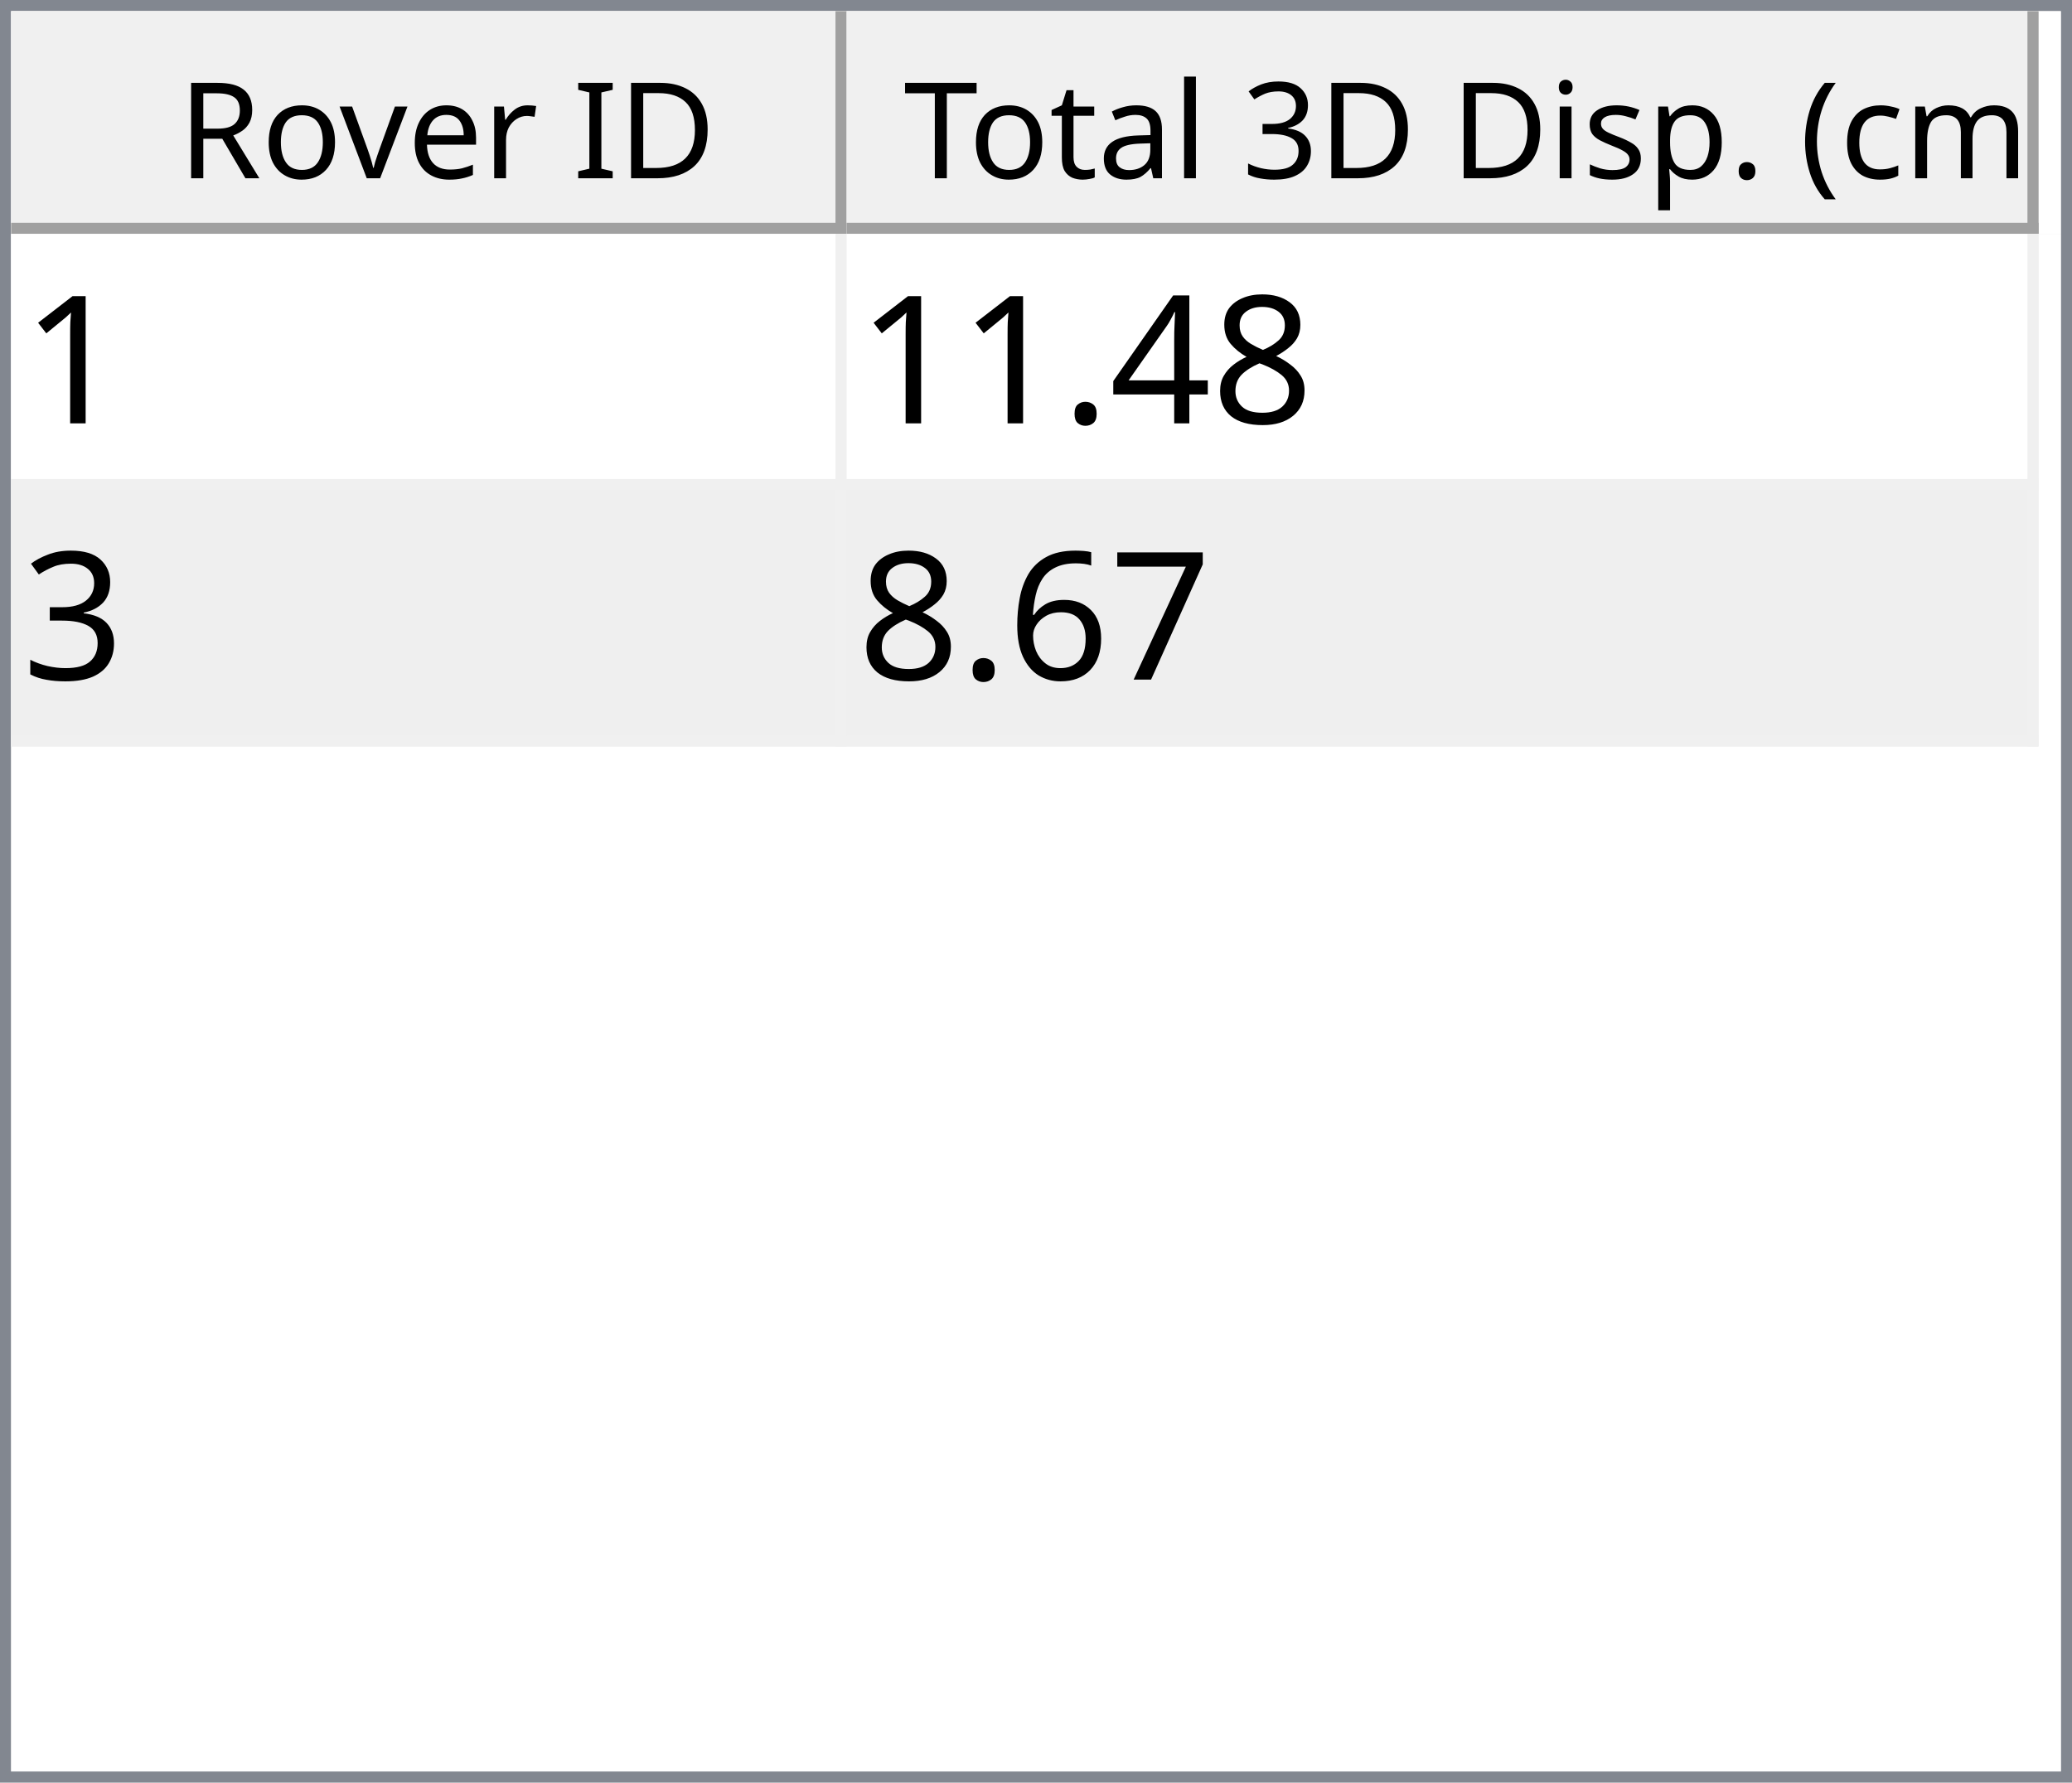
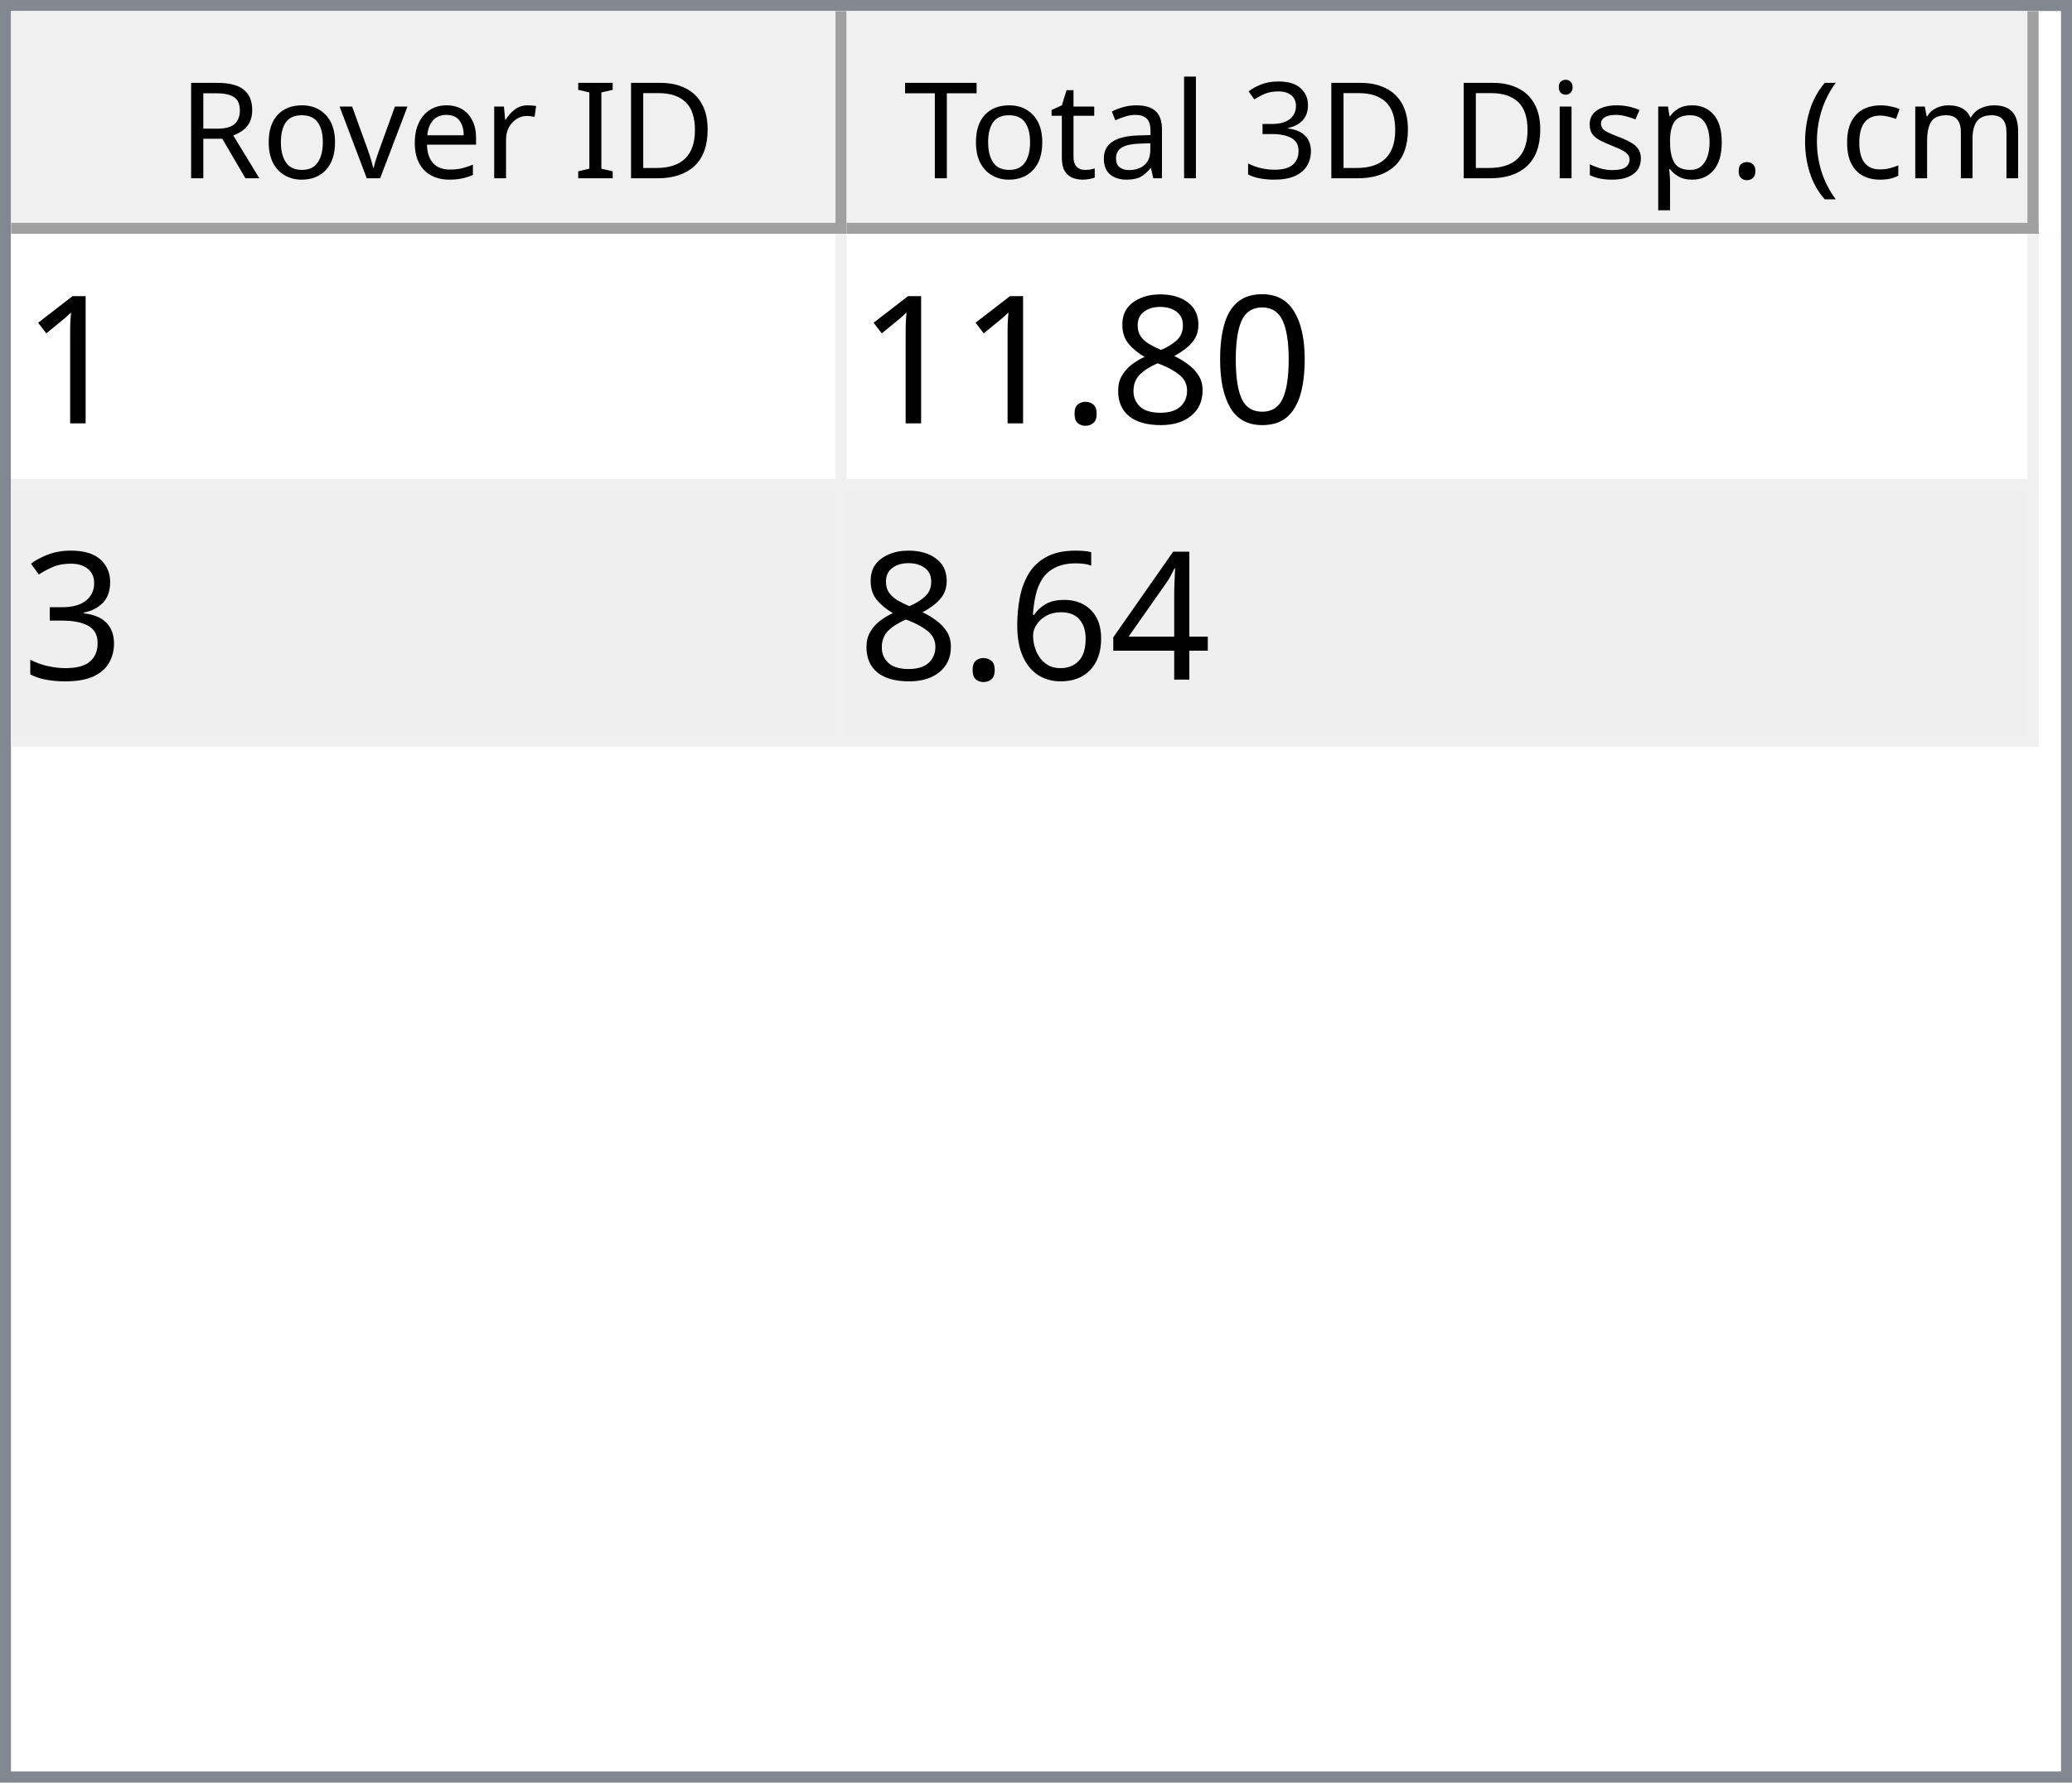
<svg xmlns="http://www.w3.org/2000/svg" style="fill-opacity:1; color-rendering:auto; color-interpolation:auto; text-rendering:auto; stroke:black; stroke-linecap:square; stroke-miterlimit:10; shape-rendering:auto; stroke-opacity:1; fill:black; stroke-dasharray:none; font-weight:normal; stroke-width:1; font-family:'Dialog'; font-style:normal; stroke-linejoin:miter; font-size:12px; stroke-dashoffset:0; image-rendering:auto;" width="186" height="160">
  <defs id="genericDefs" />
  <g>
    <defs id="defs1">
      <clipPath clipPathUnits="userSpaceOnUse" id="clipPath1">
        <path d="M0 0 L186 0 L186 160 L0 160 L0 0 Z" />
      </clipPath>
      <clipPath clipPathUnits="userSpaceOnUse" id="clipPath2">
        <path d="M0 0 L0 160 L186 160 L186 0 Z" />
      </clipPath>
      <clipPath clipPathUnits="userSpaceOnUse" id="clipPath3">
        <path d="M0 0 L0 20 L184 20 L184 0 Z" />
      </clipPath>
      <clipPath clipPathUnits="userSpaceOnUse" id="clipPath4">
        <path d="M0 0 L0 20 L75 20 L75 0 Z" />
      </clipPath>
      <clipPath clipPathUnits="userSpaceOnUse" id="clipPath5">
        <path d="M1 1 L1 19 L74 19 L74 1 Z" />
      </clipPath>
      <clipPath clipPathUnits="userSpaceOnUse" id="clipPath6">
        <path d="M0 0 L0 18 L73 18 L73 0 Z" />
      </clipPath>
      <clipPath clipPathUnits="userSpaceOnUse" id="clipPath7">
        <path d="M-0.5 -0.5 L-0.5 19.5 L74.5 19.5 L74.5 -0.5 Z" />
      </clipPath>
      <clipPath clipPathUnits="userSpaceOnUse" id="clipPath8">
        <path d="M0 0 L0 20 L107 20 L107 0 Z" />
      </clipPath>
      <clipPath clipPathUnits="userSpaceOnUse" id="clipPath9">
        <path d="M1 1 L1 19 L106 19 L106 1 Z" />
      </clipPath>
      <clipPath clipPathUnits="userSpaceOnUse" id="clipPath10">
        <path d="M0 0 L0 18 L105 18 L105 0 Z" />
      </clipPath>
      <clipPath clipPathUnits="userSpaceOnUse" id="clipPath11">
        <path d="M-0.5 -0.5 L-0.5 19.5 L106.5 19.5 L106.5 -0.5 Z" />
      </clipPath>
      <clipPath clipPathUnits="userSpaceOnUse" id="clipPath12">
        <path d="M0 0 L0 138 L184 138 L184 0 Z" />
      </clipPath>
      <clipPath clipPathUnits="userSpaceOnUse" id="clipPath13">
        <path d="M0 0 L0 46 L182 46 L182 0 Z" />
      </clipPath>
      <clipPath clipPathUnits="userSpaceOnUse" id="clipPath14">
        <path d="M-0.5 -0.5 L-0.5 45.5 L181.5 45.5 L181.5 -0.5 Z" />
      </clipPath>
      <clipPath clipPathUnits="userSpaceOnUse" id="clipPath15">
        <path d="M0 0 L0 22 L74 22 L74 0 Z" />
      </clipPath>
      <clipPath clipPathUnits="userSpaceOnUse" id="clipPath16">
        <path d="M0 0 L0 22 L106 22 L106 0 Z" />
      </clipPath>
      <font horiz-adv-x="64.551" id="font1">
        <font-face ascent="107.91" descent="25.098" units-per-em="100" style="font-style:normal; font-family:Segoe UI; font-weight:normal;" />
        <missing-glyph horiz-adv-x="64.551" d="M8.109 0 L8.109 68.266 L56.453 68.266 L56.453 0 L8.109 0 ZM15.328 7.234 L49.219 7.234 L49.219 61.031 L15.328 61.031 L15.328 7.234 Z" />
        <glyph unicode="D" horiz-adv-x="70.117" d="M9.188 0 L9.188 70.016 L28.516 70.016 Q65.531 70.016 65.531 35.891 Q65.531 19.672 55.25 9.836 Q44.969 0 27.734 0 L9.188 0 ZM17.391 62.594 L17.391 7.422 L27.828 7.422 Q41.609 7.422 49.273 14.797 Q56.938 22.172 56.938 35.688 Q56.938 62.594 28.328 62.594 L17.391 62.594 Z" />
        <glyph unicode="I" horiz-adv-x="26.611" d="M17.391 0 L9.188 0 L9.188 70.016 L17.391 70.016 L17.391 0 Z" />
        <glyph unicode=" " horiz-adv-x="27.393" d="" />
        <glyph unicode="r" horiz-adv-x="34.766" d="M34.188 41.891 Q32.078 43.5 28.125 43.5 Q23 43.5 19.555 38.672 Q16.109 33.844 16.109 25.484 L16.109 0 L8.109 0 L8.109 50 L16.109 50 L16.109 39.703 L16.312 39.703 Q18.016 44.969 21.531 47.922 Q25.047 50.875 29.391 50.875 Q32.516 50.875 34.188 50.203 L34.188 41.891 Z" />
        <glyph unicode="e" horiz-adv-x="52.295" d="M48.297 23 L12.984 23 Q13.188 14.656 17.484 10.109 Q21.781 5.562 29.297 5.562 Q37.75 5.562 44.828 11.141 L44.828 3.609 Q38.234 -1.172 27.391 -1.172 Q16.797 -1.172 10.742 5.641 Q4.688 12.453 4.688 24.812 Q4.688 36.469 11.305 43.82 Q17.922 51.172 27.734 51.172 Q37.547 51.172 42.922 44.828 Q48.297 38.484 48.297 27.203 L48.297 23 ZM40.094 29.781 Q40.047 36.719 36.75 40.578 Q33.453 44.438 27.594 44.438 Q21.922 44.438 17.969 40.383 Q14.016 36.328 13.094 29.781 L40.094 29.781 Z" />
        <glyph unicode="v" horiz-adv-x="47.9" d="M47.406 50 L27.484 0 L19.625 0 L0.688 50 L9.469 50 L22.172 13.672 Q23.578 9.672 23.922 6.688 L24.125 6.688 Q24.609 10.453 25.688 13.484 L38.969 50 L47.406 50 Z" />
        <glyph unicode="o" horiz-adv-x="58.594" d="M29 -1.172 Q17.922 -1.172 11.305 5.836 Q4.688 12.844 4.688 24.422 Q4.688 37.016 11.57 44.094 Q18.453 51.172 30.172 51.172 Q41.359 51.172 47.633 44.289 Q53.906 37.406 53.906 25.203 Q53.906 13.234 47.141 6.031 Q40.375 -1.172 29 -1.172 ZM29.594 44.438 Q21.875 44.438 17.383 39.188 Q12.891 33.938 12.891 24.703 Q12.891 15.828 17.43 10.695 Q21.969 5.562 29.594 5.562 Q37.359 5.562 41.531 10.594 Q45.703 15.625 45.703 24.906 Q45.703 34.281 41.531 39.359 Q37.359 44.438 29.594 44.438 Z" />
        <glyph unicode="R" horiz-adv-x="59.814" d="M59.375 0 L49.609 0 L37.891 19.625 Q36.281 22.359 34.766 24.289 Q33.25 26.219 31.664 27.438 Q30.078 28.656 28.25 29.219 Q26.422 29.781 24.125 29.781 L17.391 29.781 L17.391 0 L9.188 0 L9.188 70.016 L30.078 70.016 Q34.672 70.016 38.555 68.867 Q42.438 67.719 45.289 65.375 Q48.141 63.031 49.758 59.547 Q51.375 56.062 51.375 51.375 Q51.375 47.703 50.273 44.656 Q49.172 41.609 47.148 39.211 Q45.125 36.812 42.266 35.133 Q39.406 33.453 35.844 32.516 L35.844 32.328 Q37.594 31.547 38.891 30.547 Q40.188 29.547 41.359 28.18 Q42.531 26.812 43.68 25.078 Q44.828 23.344 46.234 21.047 L59.375 0 ZM17.391 62.594 L17.391 37.203 L28.516 37.203 Q31.594 37.203 34.203 38.133 Q36.812 39.062 38.719 40.797 Q40.625 42.531 41.703 45.047 Q42.781 47.562 42.781 50.688 Q42.781 56.297 39.141 59.445 Q35.5 62.594 28.609 62.594 L17.391 62.594 Z" />
        <glyph unicode=")" horiz-adv-x="30.176" d="M8.297 -15.922 L1.172 -15.922 Q16.406 2.344 16.406 26.812 Q16.406 51.469 1.078 70.016 L8.297 70.016 Q23.531 52.156 23.531 26.703 Q23.531 1.375 8.297 -15.922 Z" />
        <glyph unicode="m" horiz-adv-x="86.133" d="M79.109 0 L71.094 0 L71.094 28.719 Q71.094 37.016 68.531 40.727 Q65.969 44.438 59.906 44.438 Q54.781 44.438 51.195 39.75 Q47.609 35.062 47.609 28.516 L47.609 0 L39.594 0 L39.594 29.688 Q39.594 44.438 28.219 44.438 Q22.953 44.438 19.531 40.016 Q16.109 35.594 16.109 28.516 L16.109 0 L8.109 0 L8.109 50 L16.109 50 L16.109 42.094 L16.312 42.094 Q21.625 51.172 31.844 51.172 Q36.969 51.172 40.773 48.312 Q44.578 45.453 46 40.828 Q51.562 51.172 62.594 51.172 Q79.109 51.172 79.109 30.812 L79.109 0 Z" />
        <glyph unicode="c" horiz-adv-x="46.191" d="M42.188 2.297 Q36.422 -1.172 28.516 -1.172 Q17.828 -1.172 11.258 5.789 Q4.688 12.75 4.688 23.828 Q4.688 36.188 11.766 43.68 Q18.844 51.172 30.672 51.172 Q37.25 51.172 42.281 48.734 L42.281 40.531 Q36.719 44.438 30.375 44.438 Q22.703 44.438 17.797 38.945 Q12.891 33.453 12.891 24.516 Q12.891 15.719 17.508 10.641 Q22.125 5.562 29.891 5.562 Q36.422 5.562 42.188 9.906 L42.188 2.297 Z" />
        <glyph unicode="(" horiz-adv-x="30.176" d="M29.109 -15.922 L21.969 -15.922 Q6.844 1.375 6.844 26.703 Q6.844 52.156 21.969 70.016 L29.203 70.016 Q13.875 51.469 13.875 26.812 Q13.875 2.344 29.109 -15.922 Z" />
        <glyph unicode="." horiz-adv-x="21.68" d="M10.891 -1.078 Q8.641 -1.078 7.055 0.539 Q5.469 2.156 5.469 4.391 Q5.469 6.641 7.055 8.273 Q8.641 9.906 10.891 9.906 Q13.188 9.906 14.797 8.273 Q16.406 6.641 16.406 4.391 Q16.406 2.156 14.797 0.539 Q13.188 -1.078 10.891 -1.078 Z" />
        <glyph unicode="p" horiz-adv-x="58.789" d="M16.312 7.234 L16.109 7.234 L16.109 -23 L8.109 -23 L8.109 50 L16.109 50 L16.109 41.219 L16.312 41.219 Q22.219 51.172 33.594 51.172 Q43.266 51.172 48.688 44.461 Q54.109 37.75 54.109 26.469 Q54.109 13.922 48 6.375 Q41.891 -1.172 31.297 -1.172 Q21.578 -1.172 16.312 7.234 ZM16.109 27.391 L16.109 20.406 Q16.109 14.203 20.141 9.883 Q24.172 5.562 30.375 5.562 Q37.641 5.562 41.773 11.133 Q45.906 16.703 45.906 26.609 Q45.906 34.969 42.047 39.703 Q38.188 44.438 31.594 44.438 Q24.609 44.438 20.359 39.578 Q16.109 34.719 16.109 27.391 Z" />
        <glyph unicode="s" horiz-adv-x="42.432" d="M5.078 1.812 L5.078 10.406 Q11.625 5.562 19.484 5.562 Q30.031 5.562 30.031 12.594 Q30.031 14.594 29.125 15.992 Q28.219 17.391 26.68 18.461 Q25.141 19.531 23.07 20.383 Q21 21.234 18.609 22.172 Q15.281 23.484 12.766 24.828 Q10.25 26.172 8.57 27.859 Q6.891 29.547 6.031 31.695 Q5.172 33.844 5.172 36.719 Q5.172 40.234 6.789 42.945 Q8.406 45.656 11.086 47.484 Q13.766 49.312 17.211 50.242 Q20.656 51.172 24.312 51.172 Q30.812 51.172 35.938 48.922 L35.938 40.828 Q30.422 44.438 23.25 44.438 Q21 44.438 19.195 43.922 Q17.391 43.406 16.094 42.477 Q14.797 41.547 14.086 40.258 Q13.375 38.969 13.375 37.406 Q13.375 35.453 14.086 34.133 Q14.797 32.812 16.164 31.789 Q17.531 30.766 19.484 29.938 Q21.438 29.109 23.922 28.125 Q27.25 26.859 29.883 25.516 Q32.516 24.172 34.375 22.484 Q36.234 20.797 37.234 18.602 Q38.234 16.406 38.234 13.375 Q38.234 9.672 36.602 6.938 Q34.969 4.203 32.234 2.398 Q29.5 0.594 25.93 -0.289 Q22.359 -1.172 18.453 -1.172 Q10.75 -1.172 5.078 1.812 Z" />
        <glyph unicode="i" horiz-adv-x="24.219" d="M12.203 62.703 Q10.062 62.703 8.547 64.164 Q7.031 65.625 7.031 67.875 Q7.031 70.125 8.547 71.609 Q10.062 73.094 12.203 73.094 Q14.406 73.094 15.945 71.609 Q17.484 70.125 17.484 67.875 Q17.484 65.719 15.945 64.211 Q14.406 62.703 12.203 62.703 ZM16.109 0 L8.109 0 L8.109 50 L16.109 50 L16.109 0 Z" />
        <glyph unicode="3" horiz-adv-x="53.906" d="M46.531 19.828 Q46.531 15.094 44.75 11.211 Q42.969 7.328 39.719 4.57 Q36.469 1.812 31.93 0.297 Q27.391 -1.219 21.922 -1.219 Q11.922 -1.219 6 2.594 L6 11.188 Q13.094 5.609 22.219 5.609 Q25.875 5.609 28.828 6.539 Q31.781 7.469 33.906 9.227 Q36.031 10.984 37.18 13.477 Q38.328 15.969 38.328 19.094 Q38.328 32.812 18.797 32.812 L12.984 32.812 L12.984 39.594 L18.5 39.594 Q35.797 39.594 35.797 52.484 Q35.797 64.406 22.609 64.406 Q15.188 64.406 8.688 59.422 L8.688 67.188 Q15.375 71.188 24.609 71.188 Q29 71.188 32.57 69.969 Q36.141 68.75 38.68 66.555 Q41.219 64.359 42.609 61.281 Q44 58.203 44 54.5 Q44 40.672 30.031 36.719 L30.031 36.531 Q33.594 36.141 36.625 34.797 Q39.656 33.453 41.852 31.305 Q44.047 29.156 45.289 26.25 Q46.531 23.344 46.531 19.828 Z" />
        <glyph unicode="l" horiz-adv-x="24.219" d="M16.109 0 L8.109 0 L8.109 74.031 L16.109 74.031 L16.109 0 Z" />
        <glyph unicode="a" horiz-adv-x="50.879" d="M43.891 0 L35.891 0 L35.891 7.812 L35.688 7.812 Q30.469 -1.172 20.312 -1.172 Q12.844 -1.172 8.617 2.781 Q4.391 6.734 4.391 13.281 Q4.391 27.297 20.906 29.594 L35.891 31.688 Q35.891 44.438 25.594 44.438 Q16.547 44.438 9.281 38.281 L9.281 46.484 Q16.656 51.172 26.266 51.172 Q43.891 51.172 43.891 32.516 L43.891 0 ZM35.891 25.297 L23.828 23.641 Q18.266 22.859 15.43 20.875 Q12.594 18.891 12.594 13.875 Q12.594 10.203 15.211 7.883 Q17.828 5.562 22.172 5.562 Q28.125 5.562 32.008 9.742 Q35.891 13.922 35.891 20.312 L35.891 25.297 Z" />
        <glyph unicode="t" horiz-adv-x="33.887" d="M31.297 0.484 Q28.469 -1.078 23.828 -1.078 Q10.688 -1.078 10.688 13.578 L10.688 43.172 L2.094 43.172 L2.094 50 L10.688 50 L10.688 62.203 L18.703 64.797 L18.703 50 L31.297 50 L31.297 43.172 L18.703 43.172 L18.703 14.984 Q18.703 9.969 20.414 7.82 Q22.125 5.672 26.078 5.672 Q29.109 5.672 31.297 7.328 L31.297 0.484 Z" />
        <glyph unicode="T" horiz-adv-x="52.393" d="M50.594 62.594 L30.375 62.594 L30.375 0 L22.172 0 L22.172 62.594 L2 62.594 L2 70.016 L50.594 70.016 L50.594 62.594 Z" />
      </font>
      <font horiz-adv-x="75.0" id="font2">
        <font-face ascent="100.537" descent="21.973" units-per-em="100" style="font-style:normal; font-family:sans-serif; font-weight:normal;" />
        <missing-glyph horiz-adv-x="75.0" d="M12.5 0 L12.5 62.5 L62.5 62.5 L62.5 0 L12.5 0 ZM14.062 1.562 L60.938 1.562 L60.938 60.938 L14.062 60.938 L14.062 1.562 Z" />
        <glyph unicode="1" horiz-adv-x="55.615" d="M37.25 0 L28.469 0 L28.469 56 Q25.297 52.984 20.141 49.953 Q14.984 46.922 10.891 45.406 L10.891 53.906 Q18.266 57.375 23.781 62.305 Q29.297 67.234 31.594 71.875 L37.25 71.875 L37.25 0 Z" />
+         <glyph unicode="0" horiz-adv-x="55.615" d="M4.156 35.297 Q4.156 48 6.766 55.742 Q9.375 63.484 14.523 67.68 Q19.672 71.875 27.484 71.875 Q33.25 71.875 37.594 69.555 Q41.938 67.234 44.773 62.867 Q47.609 58.5 49.219 52.227 Q50.828 45.953 50.828 35.297 Q50.828 22.703 48.242 14.969 Q45.656 7.234 40.508 3.008 Q35.359 -1.219 27.484 -1.219 Q17.141 -1.219 11.234 6.203 Q4.156 15.141 4.156 35.297 ZM13.188 35.297 Q13.188 17.672 17.312 11.836 Q21.438 6 27.484 6 Q33.547 6 37.672 11.859 Q41.797 17.719 41.797 35.297 Q41.797 52.984 37.672 58.789 Q33.547 64.594 27.391 64.594 Q21.344 64.594 17.719 59.469 Q13.188 52.938 13.188 35.297 Z" />
        <glyph unicode="8" horiz-adv-x="55.615" d="M17.672 38.812 Q12.203 40.828 9.57 44.539 Q6.938 48.25 6.938 53.422 Q6.938 61.234 12.555 66.555 Q18.172 71.875 27.484 71.875 Q36.859 71.875 42.578 66.43 Q48.297 60.984 48.297 53.172 Q48.297 48.188 45.68 44.508 Q43.062 40.828 37.75 38.812 Q44.344 36.672 47.781 31.883 Q51.219 27.094 51.219 20.453 Q51.219 11.281 44.727 5.031 Q38.234 -1.219 27.641 -1.219 Q17.047 -1.219 10.547 5.055 Q4.047 11.328 4.047 20.703 Q4.047 27.688 7.594 32.398 Q11.141 37.109 17.672 38.812 ZM15.922 53.719 Q15.922 48.641 19.195 45.414 Q22.469 42.188 27.688 42.188 Q32.766 42.188 36.016 45.383 Q39.266 48.578 39.266 53.219 Q39.266 58.062 35.914 61.359 Q32.562 64.656 27.594 64.656 Q22.562 64.656 19.242 61.43 Q15.922 58.203 15.922 53.719 ZM13.094 20.656 Q13.094 16.891 14.875 13.375 Q16.656 9.859 20.172 7.93 Q23.688 6 27.734 6 Q34.031 6 38.133 10.055 Q42.234 14.109 42.234 20.359 Q42.234 26.703 38.016 30.859 Q33.797 35.016 27.438 35.016 Q21.234 35.016 17.164 30.914 Q13.094 26.812 13.094 20.656 Z" />
-         <glyph unicode="4" horiz-adv-x="55.615" d="M32.328 0 L32.328 17.141 L1.266 17.141 L1.266 25.203 L33.938 71.578 L41.109 71.578 L41.109 25.203 L50.781 25.203 L50.781 17.141 L41.109 17.141 L41.109 0 L32.328 0 ZM32.328 25.203 L32.328 57.469 L9.906 25.203 L32.328 25.203 Z" />
        <glyph unicode="." horiz-adv-x="27.783" d="M9.078 0 L9.078 10.016 L19.094 10.016 L19.094 0 L9.078 0 Z" />
        <glyph unicode="3" horiz-adv-x="55.615" d="M4.203 18.891 L12.984 20.062 Q14.5 12.594 18.141 9.297 Q21.781 6 27 6 Q33.203 6 37.477 10.297 Q41.75 14.594 41.75 20.953 Q41.75 27 37.797 30.93 Q33.844 34.859 27.734 34.859 Q25.25 34.859 21.531 33.891 L22.516 41.609 Q23.391 41.5 23.922 41.5 Q29.547 41.5 34.039 44.43 Q38.531 47.359 38.531 53.469 Q38.531 58.297 35.258 61.477 Q31.984 64.656 26.812 64.656 Q21.688 64.656 18.266 61.43 Q14.844 58.203 13.875 51.766 L5.078 53.328 Q6.688 62.156 12.398 67.016 Q18.109 71.875 26.609 71.875 Q32.469 71.875 37.398 69.359 Q42.328 66.844 44.945 62.5 Q47.562 58.156 47.562 53.266 Q47.562 48.641 45.07 44.828 Q42.578 41.016 37.703 38.766 Q44.047 37.312 47.562 32.695 Q51.078 28.078 51.078 21.141 Q51.078 11.766 44.242 5.25 Q37.406 -1.266 26.953 -1.266 Q17.531 -1.266 11.305 4.352 Q5.078 9.969 4.203 18.891 Z" />
-         <glyph unicode="7" horiz-adv-x="55.615" d="M4.734 62.203 L4.734 70.656 L51.078 70.656 L51.078 63.812 Q44.234 56.547 37.523 44.484 Q30.812 32.422 27.156 19.672 Q24.516 10.688 23.781 0 L14.75 0 Q14.891 8.453 18.062 20.414 Q21.234 32.375 27.172 43.484 Q33.109 54.594 39.797 62.203 L4.734 62.203 Z" />
+         <glyph unicode="4" horiz-adv-x="55.615" d="M32.328 0 L32.328 17.141 L1.266 17.141 L1.266 25.203 L33.938 71.578 L41.109 71.578 L41.109 25.203 L50.781 25.203 L50.781 17.141 L41.109 17.141 L41.109 0 L32.328 0 ZM32.328 25.203 L32.328 57.469 L9.906 25.203 L32.328 25.203 Z" />
        <glyph unicode="6" horiz-adv-x="55.615" d="M49.75 54.047 L41.016 53.375 Q39.844 58.547 37.703 60.891 Q34.125 64.656 28.906 64.656 Q24.703 64.656 21.531 62.312 Q17.391 59.281 14.992 53.469 Q12.594 47.656 12.5 36.922 Q15.672 41.75 20.266 44.094 Q24.859 46.438 29.891 46.438 Q38.672 46.438 44.852 39.969 Q51.031 33.5 51.031 23.25 Q51.031 16.5 48.125 10.719 Q45.219 4.938 40.141 1.859 Q35.062 -1.219 28.609 -1.219 Q17.625 -1.219 10.695 6.859 Q3.766 14.938 3.766 33.5 Q3.766 54.25 11.422 63.672 Q18.109 71.875 29.438 71.875 Q37.891 71.875 43.289 67.141 Q48.688 62.406 49.75 54.047 ZM13.875 23.188 Q13.875 18.656 15.797 14.508 Q17.719 10.359 21.188 8.18 Q24.656 6 28.469 6 Q34.031 6 38.039 10.492 Q42.047 14.984 42.047 22.703 Q42.047 30.125 38.086 34.398 Q34.125 38.672 28.125 38.672 Q22.172 38.672 18.023 34.398 Q13.875 30.125 13.875 23.188 Z" />
      </font>
    </defs>
    <g style="fill:white; stroke:white;">
      <rect x="0" y="0" width="186" style="clip-path:url(#clipPath1); stroke:none;" height="160" />
    </g>
    <g style="fill:white; text-rendering:optimizeSpeed; color-rendering:optimizeSpeed; image-rendering:optimizeSpeed; shape-rendering:crispEdges; stroke:white; color-interpolation:sRGB;">
      <rect x="0" width="186" height="160" y="0" style="stroke:none;" />
      <path style="stroke:none;" d="M0 160 L186 160 L186 0 L0 0 Z" />
    </g>
    <g style="fill:rgb(240,240,240); font-family:'Segoe UI'; stroke:rgb(240,240,240);">
      <rect x="0" y="0" width="186" style="clip-path:url(#clipPath2); stroke:none;" height="160" />
    </g>
    <g style="fill:rgb(130,135,144); font-family:'Segoe UI'; stroke:rgb(130,135,144);">
      <path d="M0 0 L186 0 L186 160 L0 160 L0 0 ZM1 1 L185 1 L185 159 L1 159 L1 1 Z" style="fill-rule:evenodd; clip-path:url(#clipPath2); stroke:none;" />
    </g>
    <g style="fill:white; font-family:'Segoe UI'; stroke:white;" transform="translate(1,1)">
      <rect x="0" y="0" width="184" style="clip-path:url(#clipPath3); stroke:none;" height="20" />
    </g>
    <g style="fill:rgb(240,240,240); font-family:'Segoe UI'; stroke:rgb(240,240,240);" transform="translate(1,1)">
      <rect x="0" y="0" width="75" style="clip-path:url(#clipPath4); stroke:none;" height="20" />
    </g>
    <g style="font-family:'Segoe UI';" transform="translate(2,2)">
      <text x="14" xml:space="preserve" y="14" style="clip-path:url(#clipPath6); stroke:none;">Rover ID</text>
    </g>
    <g style="fill:rgb(160,160,160); font-family:'Segoe UI'; stroke:rgb(160,160,160); stroke-linejoin:bevel;" transform="translate(1.5,1.5)">
      <line x1="74" x2="74" y1="0" style="fill:none; clip-path:url(#clipPath7);" y2="19" />
    </g>
    <g style="fill:rgb(160,160,160); font-family:'Segoe UI'; stroke:rgb(160,160,160); stroke-linejoin:bevel;" transform="matrix(1,0,0,1,1,1) translate(0.5,0.5)">
      <line x1="0" x2="74" y1="19" style="fill:none; clip-path:url(#clipPath7);" y2="19" />
    </g>
    <g style="fill:rgb(240,240,240); font-family:'Segoe UI'; stroke:rgb(240,240,240);" transform="translate(76,1)">
      <rect x="0" y="0" width="107" style="clip-path:url(#clipPath8); stroke:none;" height="20" />
    </g>
    <g style="font-family:'Segoe UI';" transform="translate(77,2)">
      <text x="1" xml:space="preserve" y="14" style="clip-path:url(#clipPath10); stroke:none;"> Total 3D Disp. (cm)</text>
    </g>
    <g style="fill:rgb(160,160,160); font-family:'Segoe UI'; stroke:rgb(160,160,160); stroke-linejoin:bevel;" transform="translate(76.5,1.5)">
      <line x1="106" x2="106" y1="0" style="fill:none; clip-path:url(#clipPath11);" y2="19" />
    </g>
    <g style="fill:rgb(160,160,160); font-family:'Segoe UI'; stroke:rgb(160,160,160); stroke-linejoin:bevel;" transform="matrix(1,0,0,1,76,1) translate(0.5,0.5)">
      <line x1="0" x2="106" y1="19" style="fill:none; clip-path:url(#clipPath11);" y2="19" />
    </g>
    <g style="fill:white; font-family:'Segoe UI'; stroke:white;" transform="translate(1,21)">
      <rect x="0" y="0" width="184" style="clip-path:url(#clipPath12); stroke:none;" height="138" />
    </g>
    <g style="fill:rgb(240,240,240); font-size:16px; font-family:sans-serif; stroke:rgb(240,240,240);" transform="translate(1,21)">
      <rect x="0" y="0" width="182" style="clip-path:url(#clipPath13); stroke:none;" height="46" />
      <line transform="translate(0.5,0.5)" x1="0" x2="181" y1="22" style="clip-path:url(#clipPath14); fill:none; stroke-linejoin:bevel;" y2="22" />
    </g>
    <g transform="matrix(1,0,0,1,1,21) translate(0.5,0.5)" style="fill:rgb(240,240,240); font-size:16px; font-family:sans-serif; stroke:rgb(240,240,240); stroke-linejoin:bevel;">
      <line x1="0" x2="181" y1="45" style="fill:none; clip-path:url(#clipPath14);" y2="45" />
    </g>
    <g transform="matrix(1,0,0,1,1,21) translate(0.5,0.5)" style="fill:rgb(240,240,240); font-size:16px; font-family:sans-serif; stroke:rgb(240,240,240); stroke-linejoin:bevel;">
      <line x1="74" x2="74" y1="0" style="fill:none; clip-path:url(#clipPath14);" y2="45" />
    </g>
    <g transform="matrix(1,0,0,1,1,21) translate(0.5,0.5)" style="fill:rgb(240,240,240); font-size:16px; font-family:sans-serif; stroke:rgb(240,240,240); stroke-linejoin:bevel;">
      <line x1="181" x2="181" y1="0" style="fill:none; clip-path:url(#clipPath14);" y2="45" />
    </g>
    <g style="fill:white; font-size:16px; font-family:sans-serif; stroke:white;" transform="matrix(1,0,0,1,1,21)">
      <rect x="0" y="0" width="74" style="clip-path:url(#clipPath15); stroke:none;" height="22" />
      <text x="1" y="17" style="fill:black; clip-path:url(#clipPath15); stroke:none;" xml:space="preserve">1</text>
    </g>
    <g style="fill:white; font-size:16px; font-family:sans-serif; stroke:white;" transform="matrix(1,0,0,1,1,21) translate(75,0)">
      <rect x="0" y="0" width="106" style="clip-path:url(#clipPath16); stroke:none;" height="22" />
-       <text x="1" y="17" style="fill:black; clip-path:url(#clipPath16); stroke:none;" xml:space="preserve">11.48</text>
+       <text x="1" y="17" style="fill:black; clip-path:url(#clipPath16); stroke:none;" xml:space="preserve">11.80</text>
    </g>
    <g style="fill:rgb(239,239,239); font-size:16px; font-family:sans-serif; stroke:rgb(239,239,239);" transform="matrix(1,0,0,1,1,21) translate(0,23)">
      <rect x="0" y="0" width="74" style="clip-path:url(#clipPath15); stroke:none;" height="22" />
      <text x="1" y="17" style="fill:black; clip-path:url(#clipPath15); stroke:none;" xml:space="preserve">3</text>
    </g>
    <g style="fill:rgb(239,239,239); font-size:16px; font-family:sans-serif; stroke:rgb(239,239,239);" transform="matrix(1,0,0,1,1,21) translate(75,23)">
      <rect x="0" y="0" width="106" style="clip-path:url(#clipPath16); stroke:none;" height="22" />
-       <text x="1" y="17" style="fill:black; clip-path:url(#clipPath16); stroke:none;" xml:space="preserve">8.67</text>
+       <text x="1" y="17" style="fill:black; clip-path:url(#clipPath16); stroke:none;" xml:space="preserve">8.64</text>
    </g>
  </g>
</svg>
